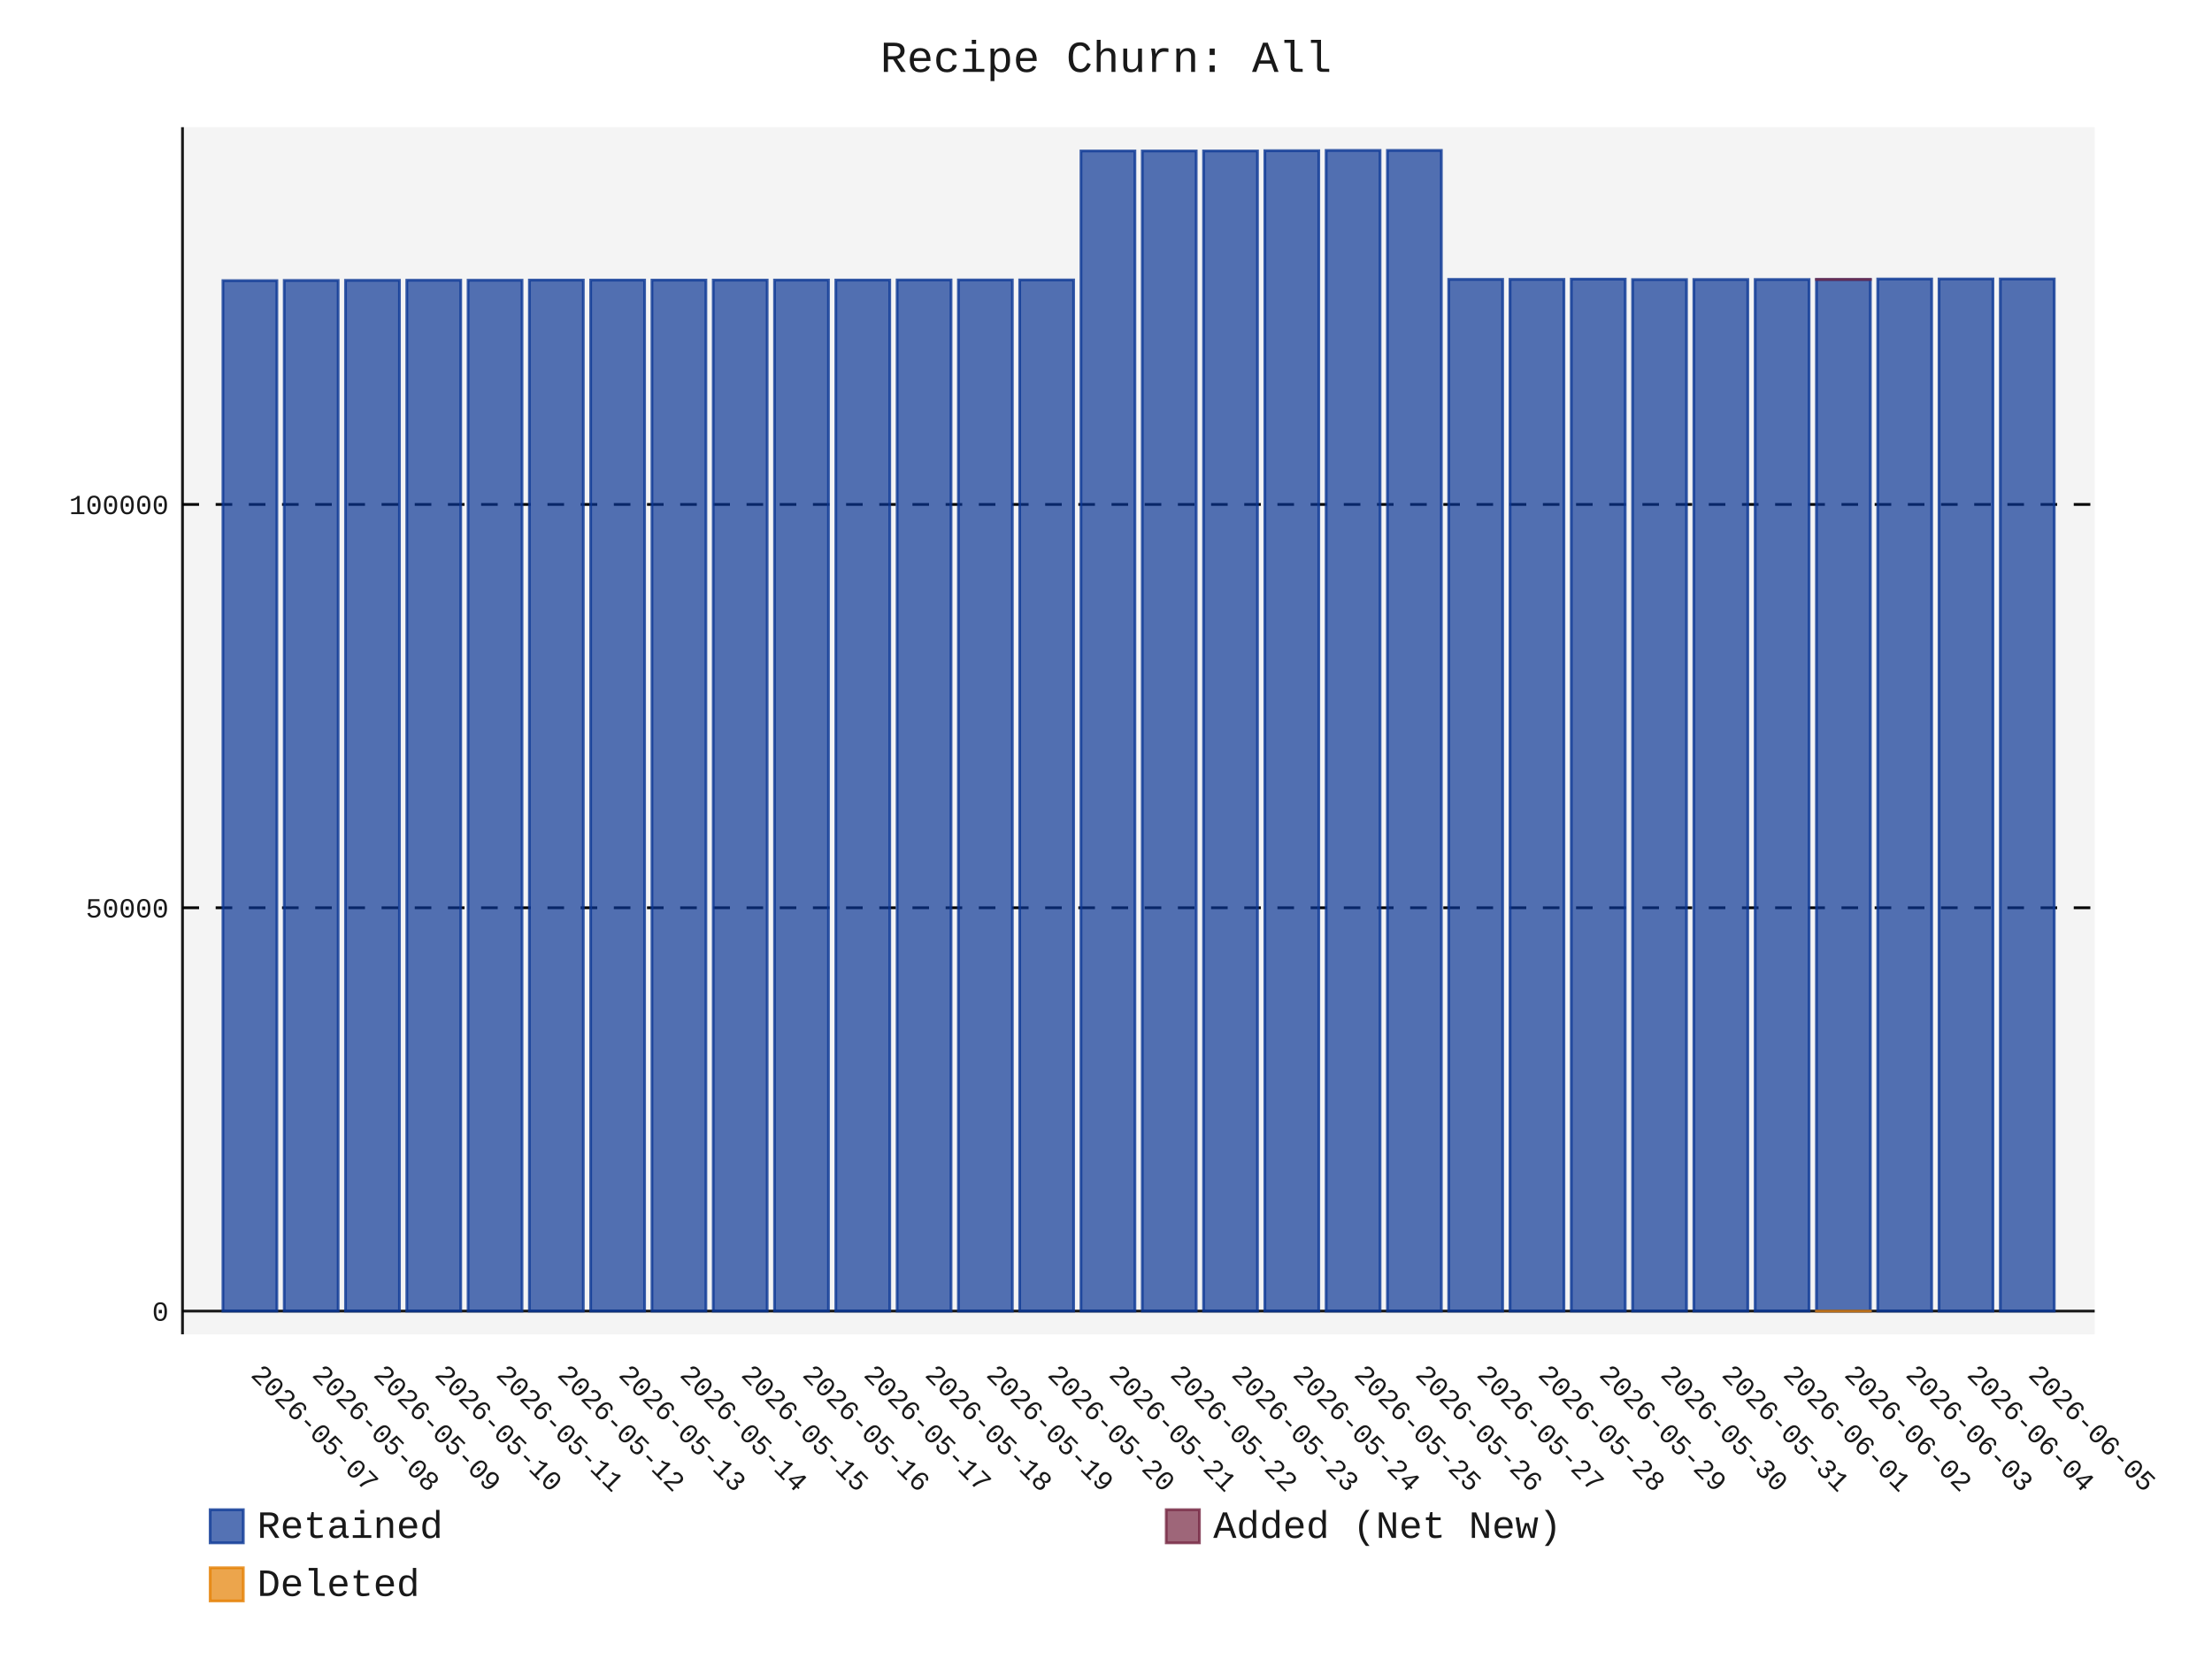
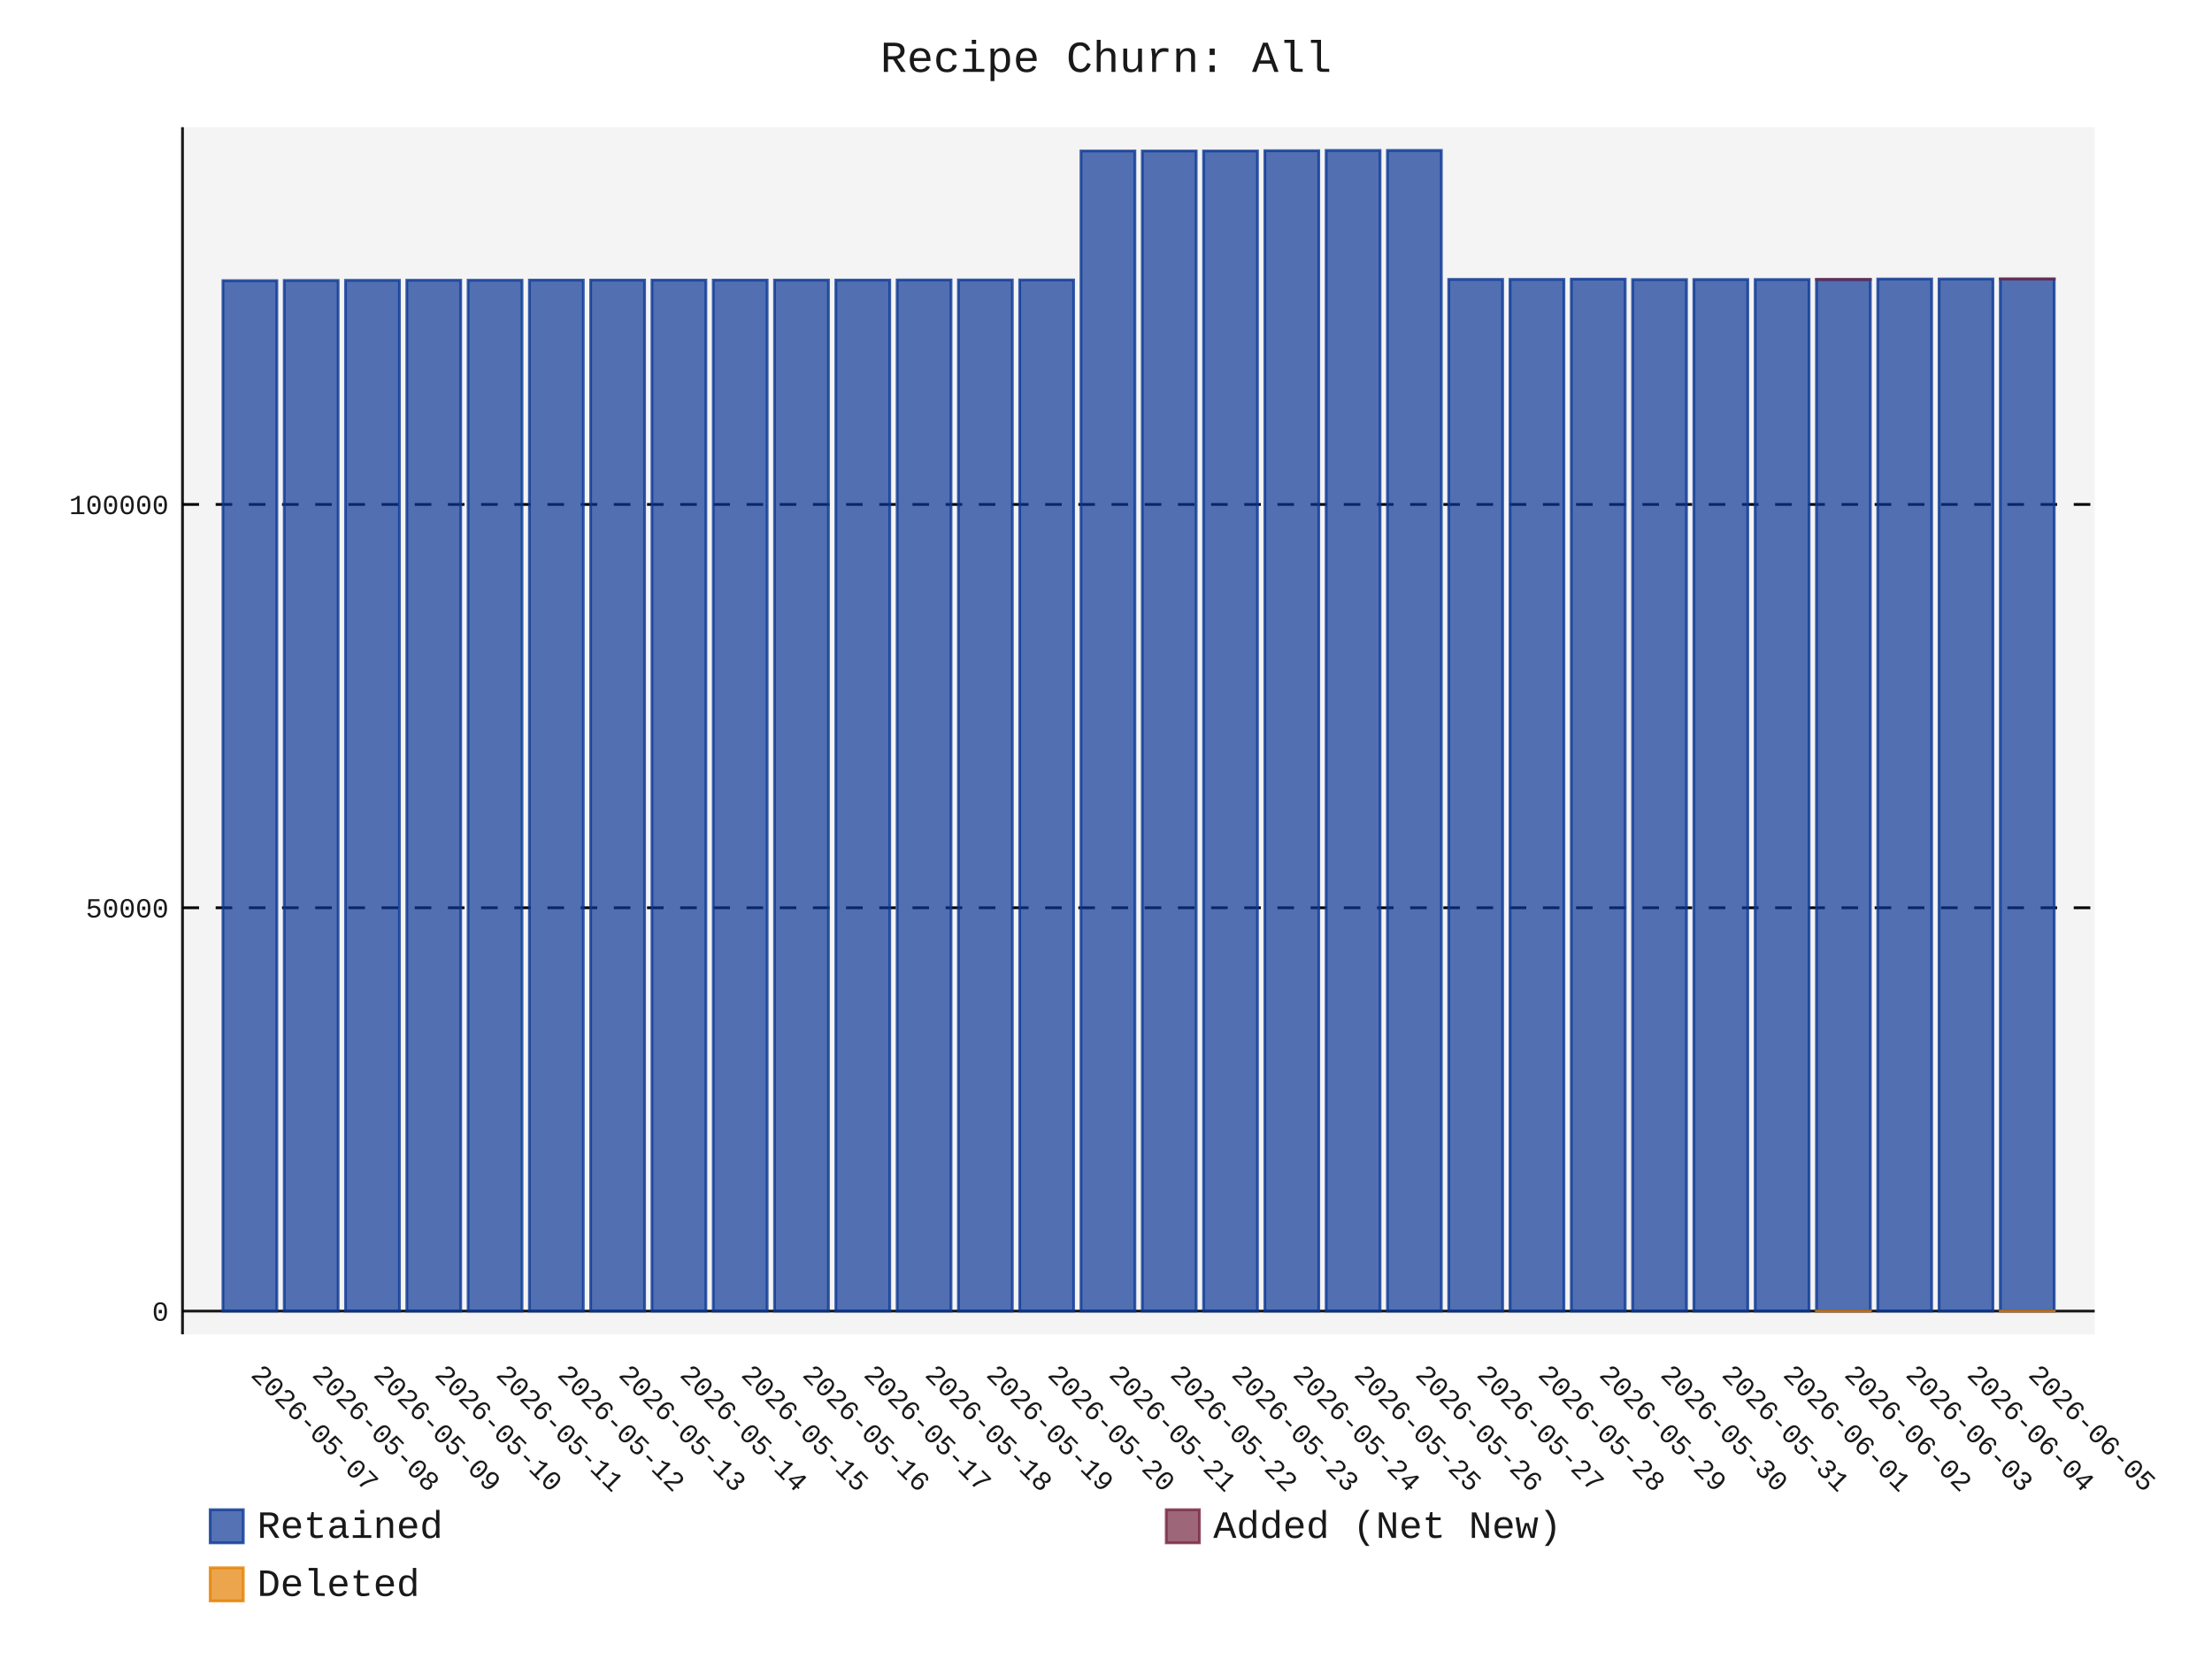
- <svg xmlns="http://www.w3.org/2000/svg" id="chart-4abd920b-8ea7-4dca-82d4-f4003e00f0bb" class="pygal-chart" viewBox="0 0 800 600">
+ <svg xmlns="http://www.w3.org/2000/svg" id="chart-e680f39e-a83c-4007-80bb-76a18e1006bb" class="pygal-chart" viewBox="0 0 800 600">
  <defs>
-     <style type="text/css">#chart-4abd920b-8ea7-4dca-82d4-f4003e00f0bb{-webkit-user-select:none;-webkit-font-smoothing:antialiased;font-family:Consolas,"Liberation Mono",Menlo,Courier,monospace}#chart-4abd920b-8ea7-4dca-82d4-f4003e00f0bb .title{font-family:Consolas,"Liberation Mono",Menlo,Courier,monospace;font-size:16px}#chart-4abd920b-8ea7-4dca-82d4-f4003e00f0bb .legends .legend text{font-family:Consolas,"Liberation Mono",Menlo,Courier,monospace;font-size:14px}#chart-4abd920b-8ea7-4dca-82d4-f4003e00f0bb .axis text{font-family:Consolas,"Liberation Mono",Menlo,Courier,monospace;font-size:10px}#chart-4abd920b-8ea7-4dca-82d4-f4003e00f0bb .axis text.major{font-family:Consolas,"Liberation Mono",Menlo,Courier,monospace;font-size:10px}#chart-4abd920b-8ea7-4dca-82d4-f4003e00f0bb .text-overlay text.value{font-family:Consolas,"Liberation Mono",Menlo,Courier,monospace;font-size:16px}#chart-4abd920b-8ea7-4dca-82d4-f4003e00f0bb .text-overlay text.label{font-family:Consolas,"Liberation Mono",Menlo,Courier,monospace;font-size:10px}#chart-4abd920b-8ea7-4dca-82d4-f4003e00f0bb .tooltip{font-family:Consolas,"Liberation Mono",Menlo,Courier,monospace;font-size:14px}#chart-4abd920b-8ea7-4dca-82d4-f4003e00f0bb text.no_data{font-family:Consolas,"Liberation Mono",Menlo,Courier,monospace;font-size:64px}
- #chart-4abd920b-8ea7-4dca-82d4-f4003e00f0bb{background-color:transparent}#chart-4abd920b-8ea7-4dca-82d4-f4003e00f0bb path,#chart-4abd920b-8ea7-4dca-82d4-f4003e00f0bb line,#chart-4abd920b-8ea7-4dca-82d4-f4003e00f0bb rect,#chart-4abd920b-8ea7-4dca-82d4-f4003e00f0bb circle{-webkit-transition:150ms;-moz-transition:150ms;transition:150ms}#chart-4abd920b-8ea7-4dca-82d4-f4003e00f0bb .graph &gt; .background{fill:transparent}#chart-4abd920b-8ea7-4dca-82d4-f4003e00f0bb .plot &gt; .background{fill:rgba(240,240,240,0.7)}#chart-4abd920b-8ea7-4dca-82d4-f4003e00f0bb .graph{fill:rgba(0,0,0,0.9)}#chart-4abd920b-8ea7-4dca-82d4-f4003e00f0bb text.no_data{fill:rgba(0,0,0,0.9)}#chart-4abd920b-8ea7-4dca-82d4-f4003e00f0bb .title{fill:rgba(0,0,0,0.9)}#chart-4abd920b-8ea7-4dca-82d4-f4003e00f0bb .legends .legend text{fill:rgba(0,0,0,0.9)}#chart-4abd920b-8ea7-4dca-82d4-f4003e00f0bb .legends .legend:hover text{fill:rgba(0,0,0,0.9)}#chart-4abd920b-8ea7-4dca-82d4-f4003e00f0bb .axis .line{stroke:rgba(0,0,0,0.9)}#chart-4abd920b-8ea7-4dca-82d4-f4003e00f0bb .axis .guide.line{stroke:rgba(0,0,0,0.5)}#chart-4abd920b-8ea7-4dca-82d4-f4003e00f0bb .axis .major.line{stroke:rgba(0,0,0,0.9)}#chart-4abd920b-8ea7-4dca-82d4-f4003e00f0bb .axis text.major{fill:rgba(0,0,0,0.9)}#chart-4abd920b-8ea7-4dca-82d4-f4003e00f0bb .axis.y .guides:hover .guide.line,#chart-4abd920b-8ea7-4dca-82d4-f4003e00f0bb .line-graph .axis.x .guides:hover .guide.line,#chart-4abd920b-8ea7-4dca-82d4-f4003e00f0bb .stackedline-graph .axis.x .guides:hover .guide.line,#chart-4abd920b-8ea7-4dca-82d4-f4003e00f0bb .xy-graph .axis.x .guides:hover .guide.line{stroke:rgba(0,0,0,0.9)}#chart-4abd920b-8ea7-4dca-82d4-f4003e00f0bb .axis .guides:hover text{fill:rgba(0,0,0,0.9)}#chart-4abd920b-8ea7-4dca-82d4-f4003e00f0bb .reactive{fill-opacity:.7;stroke-opacity:.8;stroke-width:1}#chart-4abd920b-8ea7-4dca-82d4-f4003e00f0bb .ci{stroke:rgba(0,0,0,0.9)}#chart-4abd920b-8ea7-4dca-82d4-f4003e00f0bb .reactive.active,#chart-4abd920b-8ea7-4dca-82d4-f4003e00f0bb .active .reactive{fill-opacity:.8;stroke-opacity:.9;stroke-width:4}#chart-4abd920b-8ea7-4dca-82d4-f4003e00f0bb .ci .reactive.active{stroke-width:1.5}#chart-4abd920b-8ea7-4dca-82d4-f4003e00f0bb .series text{fill:rgba(0,0,0,0.9)}#chart-4abd920b-8ea7-4dca-82d4-f4003e00f0bb .tooltip rect{fill:rgba(240,240,240,0.7);stroke:rgba(0,0,0,0.9);-webkit-transition:opacity 150ms;-moz-transition:opacity 150ms;transition:opacity 150ms}#chart-4abd920b-8ea7-4dca-82d4-f4003e00f0bb .tooltip .label{fill:rgba(0,0,0,0.9)}#chart-4abd920b-8ea7-4dca-82d4-f4003e00f0bb .tooltip .label{fill:rgba(0,0,0,0.9)}#chart-4abd920b-8ea7-4dca-82d4-f4003e00f0bb .tooltip .legend{font-size:.8em;fill:rgba(0,0,0,0.5)}#chart-4abd920b-8ea7-4dca-82d4-f4003e00f0bb .tooltip .x_label{font-size:.6em;fill:rgba(0,0,0,0.9)}#chart-4abd920b-8ea7-4dca-82d4-f4003e00f0bb .tooltip .xlink{font-size:.5em;text-decoration:underline}#chart-4abd920b-8ea7-4dca-82d4-f4003e00f0bb .tooltip .value{font-size:1.5em}#chart-4abd920b-8ea7-4dca-82d4-f4003e00f0bb .bound{font-size:.5em}#chart-4abd920b-8ea7-4dca-82d4-f4003e00f0bb .max-value{font-size:.75em;fill:rgba(0,0,0,0.5)}#chart-4abd920b-8ea7-4dca-82d4-f4003e00f0bb .map-element{fill:rgba(240,240,240,0.7);stroke:rgba(0,0,0,0.5) !important}#chart-4abd920b-8ea7-4dca-82d4-f4003e00f0bb .map-element .reactive{fill-opacity:inherit;stroke-opacity:inherit}#chart-4abd920b-8ea7-4dca-82d4-f4003e00f0bb .color-0,#chart-4abd920b-8ea7-4dca-82d4-f4003e00f0bb .color-0 a:visited{stroke:rgb(12,55,149);fill:rgb(12,55,149)}#chart-4abd920b-8ea7-4dca-82d4-f4003e00f0bb .color-1,#chart-4abd920b-8ea7-4dca-82d4-f4003e00f0bb .color-1 a:visited{stroke:rgb(117,38,65);fill:rgb(117,38,65)}#chart-4abd920b-8ea7-4dca-82d4-f4003e00f0bb .color-2,#chart-4abd920b-8ea7-4dca-82d4-f4003e00f0bb .color-2 a:visited{stroke:rgb(228,127,0);fill:rgb(228,127,0)}#chart-4abd920b-8ea7-4dca-82d4-f4003e00f0bb .text-overlay .color-0 text{fill:black}#chart-4abd920b-8ea7-4dca-82d4-f4003e00f0bb .text-overlay .color-1 text{fill:black}#chart-4abd920b-8ea7-4dca-82d4-f4003e00f0bb .text-overlay .color-2 text{fill:black}
- #chart-4abd920b-8ea7-4dca-82d4-f4003e00f0bb text.no_data{text-anchor:middle}#chart-4abd920b-8ea7-4dca-82d4-f4003e00f0bb .guide.line{fill:none}#chart-4abd920b-8ea7-4dca-82d4-f4003e00f0bb .centered{text-anchor:middle}#chart-4abd920b-8ea7-4dca-82d4-f4003e00f0bb .title{text-anchor:middle}#chart-4abd920b-8ea7-4dca-82d4-f4003e00f0bb .legends .legend text{fill-opacity:1}#chart-4abd920b-8ea7-4dca-82d4-f4003e00f0bb .axis.x text{text-anchor:middle}#chart-4abd920b-8ea7-4dca-82d4-f4003e00f0bb .axis.x:not(.web) text[transform]{text-anchor:start}#chart-4abd920b-8ea7-4dca-82d4-f4003e00f0bb .axis.x:not(.web) text[transform].backwards{text-anchor:end}#chart-4abd920b-8ea7-4dca-82d4-f4003e00f0bb .axis.y text{text-anchor:end}#chart-4abd920b-8ea7-4dca-82d4-f4003e00f0bb .axis.y text[transform].backwards{text-anchor:start}#chart-4abd920b-8ea7-4dca-82d4-f4003e00f0bb .axis.y2 text{text-anchor:start}#chart-4abd920b-8ea7-4dca-82d4-f4003e00f0bb .axis.y2 text[transform].backwards{text-anchor:end}#chart-4abd920b-8ea7-4dca-82d4-f4003e00f0bb .axis .guide.line{stroke-dasharray:4,4;stroke:black}#chart-4abd920b-8ea7-4dca-82d4-f4003e00f0bb .axis .major.guide.line{stroke-dasharray:6,6;stroke:black}#chart-4abd920b-8ea7-4dca-82d4-f4003e00f0bb .horizontal .axis.y .guide.line,#chart-4abd920b-8ea7-4dca-82d4-f4003e00f0bb .horizontal .axis.y2 .guide.line,#chart-4abd920b-8ea7-4dca-82d4-f4003e00f0bb .vertical .axis.x .guide.line{opacity:0}#chart-4abd920b-8ea7-4dca-82d4-f4003e00f0bb .horizontal .axis.always_show .guide.line,#chart-4abd920b-8ea7-4dca-82d4-f4003e00f0bb .vertical .axis.always_show .guide.line{opacity:1 !important}#chart-4abd920b-8ea7-4dca-82d4-f4003e00f0bb .axis.y .guides:hover .guide.line,#chart-4abd920b-8ea7-4dca-82d4-f4003e00f0bb .axis.y2 .guides:hover .guide.line,#chart-4abd920b-8ea7-4dca-82d4-f4003e00f0bb .axis.x .guides:hover .guide.line{opacity:1}#chart-4abd920b-8ea7-4dca-82d4-f4003e00f0bb .axis .guides:hover text{opacity:1}#chart-4abd920b-8ea7-4dca-82d4-f4003e00f0bb .nofill{fill:none}#chart-4abd920b-8ea7-4dca-82d4-f4003e00f0bb .subtle-fill{fill-opacity:.2}#chart-4abd920b-8ea7-4dca-82d4-f4003e00f0bb .dot{stroke-width:1px;fill-opacity:1;stroke-opacity:1}#chart-4abd920b-8ea7-4dca-82d4-f4003e00f0bb .dot.active{stroke-width:5px}#chart-4abd920b-8ea7-4dca-82d4-f4003e00f0bb .dot.negative{fill:transparent}#chart-4abd920b-8ea7-4dca-82d4-f4003e00f0bb text,#chart-4abd920b-8ea7-4dca-82d4-f4003e00f0bb tspan{stroke:none !important}#chart-4abd920b-8ea7-4dca-82d4-f4003e00f0bb .series text.active{opacity:1}#chart-4abd920b-8ea7-4dca-82d4-f4003e00f0bb .tooltip rect{fill-opacity:.95;stroke-width:.5}#chart-4abd920b-8ea7-4dca-82d4-f4003e00f0bb .tooltip text{fill-opacity:1}#chart-4abd920b-8ea7-4dca-82d4-f4003e00f0bb .showable{visibility:hidden}#chart-4abd920b-8ea7-4dca-82d4-f4003e00f0bb .showable.shown{visibility:visible}#chart-4abd920b-8ea7-4dca-82d4-f4003e00f0bb .gauge-background{fill:rgba(229,229,229,1);stroke:none}#chart-4abd920b-8ea7-4dca-82d4-f4003e00f0bb .bg-lines{stroke:transparent;stroke-width:2px}</style>
+     <style type="text/css">#chart-e680f39e-a83c-4007-80bb-76a18e1006bb{-webkit-user-select:none;-webkit-font-smoothing:antialiased;font-family:Consolas,"Liberation Mono",Menlo,Courier,monospace}#chart-e680f39e-a83c-4007-80bb-76a18e1006bb .title{font-family:Consolas,"Liberation Mono",Menlo,Courier,monospace;font-size:16px}#chart-e680f39e-a83c-4007-80bb-76a18e1006bb .legends .legend text{font-family:Consolas,"Liberation Mono",Menlo,Courier,monospace;font-size:14px}#chart-e680f39e-a83c-4007-80bb-76a18e1006bb .axis text{font-family:Consolas,"Liberation Mono",Menlo,Courier,monospace;font-size:10px}#chart-e680f39e-a83c-4007-80bb-76a18e1006bb .axis text.major{font-family:Consolas,"Liberation Mono",Menlo,Courier,monospace;font-size:10px}#chart-e680f39e-a83c-4007-80bb-76a18e1006bb .text-overlay text.value{font-family:Consolas,"Liberation Mono",Menlo,Courier,monospace;font-size:16px}#chart-e680f39e-a83c-4007-80bb-76a18e1006bb .text-overlay text.label{font-family:Consolas,"Liberation Mono",Menlo,Courier,monospace;font-size:10px}#chart-e680f39e-a83c-4007-80bb-76a18e1006bb .tooltip{font-family:Consolas,"Liberation Mono",Menlo,Courier,monospace;font-size:14px}#chart-e680f39e-a83c-4007-80bb-76a18e1006bb text.no_data{font-family:Consolas,"Liberation Mono",Menlo,Courier,monospace;font-size:64px}
+ #chart-e680f39e-a83c-4007-80bb-76a18e1006bb{background-color:transparent}#chart-e680f39e-a83c-4007-80bb-76a18e1006bb path,#chart-e680f39e-a83c-4007-80bb-76a18e1006bb line,#chart-e680f39e-a83c-4007-80bb-76a18e1006bb rect,#chart-e680f39e-a83c-4007-80bb-76a18e1006bb circle{-webkit-transition:150ms;-moz-transition:150ms;transition:150ms}#chart-e680f39e-a83c-4007-80bb-76a18e1006bb .graph &gt; .background{fill:transparent}#chart-e680f39e-a83c-4007-80bb-76a18e1006bb .plot &gt; .background{fill:rgba(240,240,240,0.7)}#chart-e680f39e-a83c-4007-80bb-76a18e1006bb .graph{fill:rgba(0,0,0,0.9)}#chart-e680f39e-a83c-4007-80bb-76a18e1006bb text.no_data{fill:rgba(0,0,0,0.9)}#chart-e680f39e-a83c-4007-80bb-76a18e1006bb .title{fill:rgba(0,0,0,0.9)}#chart-e680f39e-a83c-4007-80bb-76a18e1006bb .legends .legend text{fill:rgba(0,0,0,0.9)}#chart-e680f39e-a83c-4007-80bb-76a18e1006bb .legends .legend:hover text{fill:rgba(0,0,0,0.9)}#chart-e680f39e-a83c-4007-80bb-76a18e1006bb .axis .line{stroke:rgba(0,0,0,0.9)}#chart-e680f39e-a83c-4007-80bb-76a18e1006bb .axis .guide.line{stroke:rgba(0,0,0,0.5)}#chart-e680f39e-a83c-4007-80bb-76a18e1006bb .axis .major.line{stroke:rgba(0,0,0,0.9)}#chart-e680f39e-a83c-4007-80bb-76a18e1006bb .axis text.major{fill:rgba(0,0,0,0.9)}#chart-e680f39e-a83c-4007-80bb-76a18e1006bb .axis.y .guides:hover .guide.line,#chart-e680f39e-a83c-4007-80bb-76a18e1006bb .line-graph .axis.x .guides:hover .guide.line,#chart-e680f39e-a83c-4007-80bb-76a18e1006bb .stackedline-graph .axis.x .guides:hover .guide.line,#chart-e680f39e-a83c-4007-80bb-76a18e1006bb .xy-graph .axis.x .guides:hover .guide.line{stroke:rgba(0,0,0,0.9)}#chart-e680f39e-a83c-4007-80bb-76a18e1006bb .axis .guides:hover text{fill:rgba(0,0,0,0.9)}#chart-e680f39e-a83c-4007-80bb-76a18e1006bb .reactive{fill-opacity:.7;stroke-opacity:.8;stroke-width:1}#chart-e680f39e-a83c-4007-80bb-76a18e1006bb .ci{stroke:rgba(0,0,0,0.9)}#chart-e680f39e-a83c-4007-80bb-76a18e1006bb .reactive.active,#chart-e680f39e-a83c-4007-80bb-76a18e1006bb .active .reactive{fill-opacity:.8;stroke-opacity:.9;stroke-width:4}#chart-e680f39e-a83c-4007-80bb-76a18e1006bb .ci .reactive.active{stroke-width:1.5}#chart-e680f39e-a83c-4007-80bb-76a18e1006bb .series text{fill:rgba(0,0,0,0.9)}#chart-e680f39e-a83c-4007-80bb-76a18e1006bb .tooltip rect{fill:rgba(240,240,240,0.7);stroke:rgba(0,0,0,0.9);-webkit-transition:opacity 150ms;-moz-transition:opacity 150ms;transition:opacity 150ms}#chart-e680f39e-a83c-4007-80bb-76a18e1006bb .tooltip .label{fill:rgba(0,0,0,0.9)}#chart-e680f39e-a83c-4007-80bb-76a18e1006bb .tooltip .label{fill:rgba(0,0,0,0.9)}#chart-e680f39e-a83c-4007-80bb-76a18e1006bb .tooltip .legend{font-size:.8em;fill:rgba(0,0,0,0.5)}#chart-e680f39e-a83c-4007-80bb-76a18e1006bb .tooltip .x_label{font-size:.6em;fill:rgba(0,0,0,0.9)}#chart-e680f39e-a83c-4007-80bb-76a18e1006bb .tooltip .xlink{font-size:.5em;text-decoration:underline}#chart-e680f39e-a83c-4007-80bb-76a18e1006bb .tooltip .value{font-size:1.5em}#chart-e680f39e-a83c-4007-80bb-76a18e1006bb .bound{font-size:.5em}#chart-e680f39e-a83c-4007-80bb-76a18e1006bb .max-value{font-size:.75em;fill:rgba(0,0,0,0.5)}#chart-e680f39e-a83c-4007-80bb-76a18e1006bb .map-element{fill:rgba(240,240,240,0.7);stroke:rgba(0,0,0,0.5) !important}#chart-e680f39e-a83c-4007-80bb-76a18e1006bb .map-element .reactive{fill-opacity:inherit;stroke-opacity:inherit}#chart-e680f39e-a83c-4007-80bb-76a18e1006bb .color-0,#chart-e680f39e-a83c-4007-80bb-76a18e1006bb .color-0 a:visited{stroke:rgb(12,55,149);fill:rgb(12,55,149)}#chart-e680f39e-a83c-4007-80bb-76a18e1006bb .color-1,#chart-e680f39e-a83c-4007-80bb-76a18e1006bb .color-1 a:visited{stroke:rgb(117,38,65);fill:rgb(117,38,65)}#chart-e680f39e-a83c-4007-80bb-76a18e1006bb .color-2,#chart-e680f39e-a83c-4007-80bb-76a18e1006bb .color-2 a:visited{stroke:rgb(228,127,0);fill:rgb(228,127,0)}#chart-e680f39e-a83c-4007-80bb-76a18e1006bb .text-overlay .color-0 text{fill:black}#chart-e680f39e-a83c-4007-80bb-76a18e1006bb .text-overlay .color-1 text{fill:black}#chart-e680f39e-a83c-4007-80bb-76a18e1006bb .text-overlay .color-2 text{fill:black}
+ #chart-e680f39e-a83c-4007-80bb-76a18e1006bb text.no_data{text-anchor:middle}#chart-e680f39e-a83c-4007-80bb-76a18e1006bb .guide.line{fill:none}#chart-e680f39e-a83c-4007-80bb-76a18e1006bb .centered{text-anchor:middle}#chart-e680f39e-a83c-4007-80bb-76a18e1006bb .title{text-anchor:middle}#chart-e680f39e-a83c-4007-80bb-76a18e1006bb .legends .legend text{fill-opacity:1}#chart-e680f39e-a83c-4007-80bb-76a18e1006bb .axis.x text{text-anchor:middle}#chart-e680f39e-a83c-4007-80bb-76a18e1006bb .axis.x:not(.web) text[transform]{text-anchor:start}#chart-e680f39e-a83c-4007-80bb-76a18e1006bb .axis.x:not(.web) text[transform].backwards{text-anchor:end}#chart-e680f39e-a83c-4007-80bb-76a18e1006bb .axis.y text{text-anchor:end}#chart-e680f39e-a83c-4007-80bb-76a18e1006bb .axis.y text[transform].backwards{text-anchor:start}#chart-e680f39e-a83c-4007-80bb-76a18e1006bb .axis.y2 text{text-anchor:start}#chart-e680f39e-a83c-4007-80bb-76a18e1006bb .axis.y2 text[transform].backwards{text-anchor:end}#chart-e680f39e-a83c-4007-80bb-76a18e1006bb .axis .guide.line{stroke-dasharray:4,4;stroke:black}#chart-e680f39e-a83c-4007-80bb-76a18e1006bb .axis .major.guide.line{stroke-dasharray:6,6;stroke:black}#chart-e680f39e-a83c-4007-80bb-76a18e1006bb .horizontal .axis.y .guide.line,#chart-e680f39e-a83c-4007-80bb-76a18e1006bb .horizontal .axis.y2 .guide.line,#chart-e680f39e-a83c-4007-80bb-76a18e1006bb .vertical .axis.x .guide.line{opacity:0}#chart-e680f39e-a83c-4007-80bb-76a18e1006bb .horizontal .axis.always_show .guide.line,#chart-e680f39e-a83c-4007-80bb-76a18e1006bb .vertical .axis.always_show .guide.line{opacity:1 !important}#chart-e680f39e-a83c-4007-80bb-76a18e1006bb .axis.y .guides:hover .guide.line,#chart-e680f39e-a83c-4007-80bb-76a18e1006bb .axis.y2 .guides:hover .guide.line,#chart-e680f39e-a83c-4007-80bb-76a18e1006bb .axis.x .guides:hover .guide.line{opacity:1}#chart-e680f39e-a83c-4007-80bb-76a18e1006bb .axis .guides:hover text{opacity:1}#chart-e680f39e-a83c-4007-80bb-76a18e1006bb .nofill{fill:none}#chart-e680f39e-a83c-4007-80bb-76a18e1006bb .subtle-fill{fill-opacity:.2}#chart-e680f39e-a83c-4007-80bb-76a18e1006bb .dot{stroke-width:1px;fill-opacity:1;stroke-opacity:1}#chart-e680f39e-a83c-4007-80bb-76a18e1006bb .dot.active{stroke-width:5px}#chart-e680f39e-a83c-4007-80bb-76a18e1006bb .dot.negative{fill:transparent}#chart-e680f39e-a83c-4007-80bb-76a18e1006bb text,#chart-e680f39e-a83c-4007-80bb-76a18e1006bb tspan{stroke:none !important}#chart-e680f39e-a83c-4007-80bb-76a18e1006bb .series text.active{opacity:1}#chart-e680f39e-a83c-4007-80bb-76a18e1006bb .tooltip rect{fill-opacity:.95;stroke-width:.5}#chart-e680f39e-a83c-4007-80bb-76a18e1006bb .tooltip text{fill-opacity:1}#chart-e680f39e-a83c-4007-80bb-76a18e1006bb .showable{visibility:hidden}#chart-e680f39e-a83c-4007-80bb-76a18e1006bb .showable.shown{visibility:visible}#chart-e680f39e-a83c-4007-80bb-76a18e1006bb .gauge-background{fill:rgba(229,229,229,1);stroke:none}#chart-e680f39e-a83c-4007-80bb-76a18e1006bb .bg-lines{stroke:transparent;stroke-width:2px}</style>
  </defs>
  <g class="graph stackedbar-graph vertical">
    <rect x="0" y="0" width="800" height="600" class="background" />
    <g transform="translate(66, 46)" class="plot">
      <rect x="0" y="0" width="691.574" height="436.574" class="background" />
      <g class="axis y always_show">
        <g class="guides">
          <path d="M0 428.172 h691.574" class="axis major line" />
          <text x="-5" y="431.672" class="major">0</text>
        </g>
        <g class="guides">
          <path d="M0 282.304 h691.574" class="major guide line" />
          <text x="-5" y="285.804" class="major">50000</text>
        </g>
        <g class="guides">
          <path d="M0 136.436 h691.574" class="major guide line" />
          <text x="-5" y="139.936" class="major">100000</text>
        </g>
      </g>
      <g class="axis x">
        <path d="M0 0 v436.574" class="line" />
        <g class="guides">
          <path d="M24.382 0 v436.574" class="guide line" />
          <text x="24.382" y="451.574" class="" transform="rotate(45 24.3824 451.5736)">2026-05-07</text>
        </g>
        <g class="guides">
          <path d="M46.548 0 v436.574" class="guide line" />
          <text x="46.548" y="451.574" class="" transform="rotate(45 46.54822 451.5736)">2026-05-08</text>
        </g>
        <g class="guides">
          <path d="M68.714 0 v436.574" class="guide line" />
          <text x="68.714" y="451.574" class="" transform="rotate(45 68.71404 451.5736)">2026-05-09</text>
        </g>
        <g class="guides">
          <path d="M90.88 0 v436.574" class="guide line" />
          <text x="90.88" y="451.574" class="" transform="rotate(45 90.87986 451.5736)">2026-05-10</text>
        </g>
        <g class="guides">
          <path d="M113.046 0 v436.574" class="guide line" />
          <text x="113.046" y="451.574" class="" transform="rotate(45 113.0457 451.5736)">2026-05-11</text>
        </g>
        <g class="guides">
          <path d="M135.212 0 v436.574" class="guide line" />
          <text x="135.212" y="451.574" class="" transform="rotate(45 135.2115 451.5736)">2026-05-12</text>
        </g>
        <g class="guides">
          <path d="M157.377 0 v436.574" class="guide line" />
          <text x="157.377" y="451.574" class="" transform="rotate(45 157.3773 451.5736)">2026-05-13</text>
        </g>
        <g class="guides">
          <path d="M179.543 0 v436.574" class="guide line" />
          <text x="179.543" y="451.574" class="" transform="rotate(45 179.5431 451.5736)">2026-05-14</text>
        </g>
        <g class="guides">
          <path d="M201.709 0 v436.574" class="guide line" />
          <text x="201.709" y="451.574" class="" transform="rotate(45 201.709 451.5736)">2026-05-15</text>
        </g>
        <g class="guides">
          <path d="M223.875 0 v436.574" class="guide line" />
          <text x="223.875" y="451.574" class="" transform="rotate(45 223.8748 451.5736)">2026-05-16</text>
        </g>
        <g class="guides">
          <path d="M246.041 0 v436.574" class="guide line" />
          <text x="246.041" y="451.574" class="" transform="rotate(45 246.0406 451.5736)">2026-05-17</text>
        </g>
        <g class="guides">
          <path d="M268.206 0 v436.574" class="guide line" />
          <text x="268.206" y="451.574" class="" transform="rotate(45 268.2064 451.5736)">2026-05-18</text>
        </g>
        <g class="guides">
          <path d="M290.372 0 v436.574" class="guide line" />
          <text x="290.372" y="451.574" class="" transform="rotate(45 290.3722 451.5736)">2026-05-19</text>
        </g>
        <g class="guides">
          <path d="M312.538 0 v436.574" class="guide line" />
          <text x="312.538" y="451.574" class="" transform="rotate(45 312.5381 451.5736)">2026-05-20</text>
        </g>
        <g class="guides">
          <path d="M334.704 0 v436.574" class="guide line" />
          <text x="334.704" y="451.574" class="" transform="rotate(45 334.7039 451.5736)">2026-05-21</text>
        </g>
        <g class="guides">
          <path d="M356.87 0 v436.574" class="guide line" />
          <text x="356.87" y="451.574" class="" transform="rotate(45 356.8697 451.5736)">2026-05-22</text>
        </g>
        <g class="guides">
          <path d="M379.036 0 v436.574" class="guide line" />
          <text x="379.036" y="451.574" class="" transform="rotate(45 379.0355 451.5736)">2026-05-23</text>
        </g>
        <g class="guides">
          <path d="M401.201 0 v436.574" class="guide line" />
          <text x="401.201" y="451.574" class="" transform="rotate(45 401.2013 451.5736)">2026-05-24</text>
        </g>
        <g class="guides">
          <path d="M423.367 0 v436.574" class="guide line" />
          <text x="423.367" y="451.574" class="" transform="rotate(45 423.3672 451.5736)">2026-05-25</text>
        </g>
        <g class="guides">
          <path d="M445.533 0 v436.574" class="guide line" />
          <text x="445.533" y="451.574" class="" transform="rotate(45 445.533 451.5736)">2026-05-26</text>
        </g>
        <g class="guides">
          <path d="M467.699 0 v436.574" class="guide line" />
          <text x="467.699" y="451.574" class="" transform="rotate(45 467.6988 451.5736)">2026-05-27</text>
        </g>
        <g class="guides">
          <path d="M489.865 0 v436.574" class="guide line" />
          <text x="489.865" y="451.574" class="" transform="rotate(45 489.8646 451.5736)">2026-05-28</text>
        </g>
        <g class="guides">
          <path d="M512.03 0 v436.574" class="guide line" />
          <text x="512.03" y="451.574" class="" transform="rotate(45 512.0304 451.5736)">2026-05-29</text>
        </g>
        <g class="guides">
          <path d="M534.196 0 v436.574" class="guide line" />
          <text x="534.196" y="451.574" class="" transform="rotate(45 534.1963 451.5736)">2026-05-30</text>
        </g>
        <g class="guides">
          <path d="M556.362 0 v436.574" class="guide line" />
          <text x="556.362" y="451.574" class="" transform="rotate(45 556.3621 451.5736)">2026-05-31</text>
        </g>
        <g class="guides">
          <path d="M578.528 0 v436.574" class="guide line" />
          <text x="578.528" y="451.574" class="" transform="rotate(45 578.5279 451.5736)">2026-06-01</text>
        </g>
        <g class="guides">
          <path d="M600.694 0 v436.574" class="guide line" />
          <text x="600.694" y="451.574" class="" transform="rotate(45 600.6937 451.5736)">2026-06-02</text>
        </g>
        <g class="guides">
          <path d="M622.86 0 v436.574" class="guide line" />
          <text x="622.86" y="451.574" class="" transform="rotate(45 622.8596 451.5736)">2026-06-03</text>
        </g>
        <g class="guides">
          <path d="M645.025 0 v436.574" class="guide line" />
          <text x="645.025" y="451.574" class="" transform="rotate(45 645.0254 451.5736)">2026-06-04</text>
        </g>
        <g class="guides">
          <path d="M667.191 0 v436.574" class="guide line" />
          <text x="667.191" y="451.574" class="" transform="rotate(45 667.1912 451.5736)">2026-06-05</text>
        </g>
      </g>
      <g class="series serie-0 color-0">
        <g class="bars">
          <g class="bar">
            <rect x="14.629" y="55.494" rx="0" ry="0" width="19.506" height="372.679" class="rect reactive tooltip-trigger" />
          </g>
          <g class="bar">
            <rect x="36.795" y="55.421" rx="0" ry="0" width="19.506" height="372.751" class="rect reactive tooltip-trigger" />
          </g>
          <g class="bar">
            <rect x="58.961" y="55.374" rx="0" ry="0" width="19.506" height="372.798" class="rect reactive tooltip-trigger" />
          </g>
          <g class="bar">
            <rect x="81.127" y="55.345" rx="0" ry="0" width="19.506" height="372.827" class="rect reactive tooltip-trigger" />
          </g>
          <g class="bar">
            <rect x="103.293" y="55.342" rx="0" ry="0" width="19.506" height="372.83" class="rect reactive tooltip-trigger" />
          </g>
          <g class="bar">
            <rect x="125.459" y="55.298" rx="0" ry="0" width="19.506" height="372.874" class="rect reactive tooltip-trigger" />
          </g>
          <g class="bar">
            <rect x="147.624" y="55.295" rx="0" ry="0" width="19.506" height="372.877" class="rect reactive tooltip-trigger" />
          </g>
          <g class="bar">
            <rect x="169.79" y="55.301" rx="0" ry="0" width="19.506" height="372.871" class="rect reactive tooltip-trigger" />
          </g>
          <g class="bar">
            <rect x="191.956" y="55.298" rx="0" ry="0" width="19.506" height="372.874" class="rect reactive tooltip-trigger" />
          </g>
          <g class="bar">
            <rect x="214.122" y="55.289" rx="0" ry="0" width="19.506" height="372.883" class="rect reactive tooltip-trigger" />
          </g>
          <g class="bar">
            <rect x="236.288" y="55.286" rx="0" ry="0" width="19.506" height="372.886" class="rect reactive tooltip-trigger" />
          </g>
          <g class="bar">
            <rect x="258.453" y="55.248" rx="0" ry="0" width="19.506" height="372.924" class="rect reactive tooltip-trigger" />
          </g>
          <g class="bar">
            <rect x="280.619" y="55.246" rx="0" ry="0" width="19.506" height="372.927" class="rect reactive tooltip-trigger" />
          </g>
          <g class="bar">
            <rect x="302.785" y="55.243" rx="0" ry="0" width="19.506" height="372.929" class="rect reactive tooltip-trigger" />
          </g>
          <g class="bar">
            <rect x="324.951" y="8.6" rx="0" ry="0" width="19.506" height="419.572" class="rect reactive tooltip-trigger" />
          </g>
          <g class="bar">
            <rect x="347.117" y="8.597" rx="0" ry="0" width="19.506" height="419.575" class="rect reactive tooltip-trigger" />
          </g>
          <g class="bar">
            <rect x="369.283" y="8.597" rx="0" ry="0" width="19.506" height="419.575" class="rect reactive tooltip-trigger" />
          </g>
          <g class="bar">
            <rect x="391.448" y="8.504" rx="0" ry="0" width="19.506" height="419.669" class="rect reactive tooltip-trigger" />
          </g>
          <g class="bar">
            <rect x="413.614" y="8.399" rx="0" ry="0" width="19.506" height="419.774" class="rect reactive tooltip-trigger" />
          </g>
          <g class="bar">
            <rect x="435.78" y="8.396" rx="0" ry="0" width="19.506" height="419.776" class="rect reactive tooltip-trigger" />
          </g>
          <g class="bar">
            <rect x="457.946" y="55.038" rx="0" ry="0" width="19.506" height="373.134" class="rect reactive tooltip-trigger" />
          </g>
          <g class="bar">
            <rect x="480.112" y="55.036" rx="0" ry="0" width="19.506" height="373.137" class="rect reactive tooltip-trigger" />
          </g>
          <g class="bar">
            <rect x="502.277" y="54.948" rx="0" ry="0" width="19.506" height="373.224" class="rect reactive tooltip-trigger" />
          </g>
          <g class="bar">
            <rect x="524.443" y="55.108" rx="0" ry="0" width="19.506" height="373.064" class="rect reactive tooltip-trigger" />
          </g>
          <g class="bar">
            <rect x="546.609" y="55.082" rx="0" ry="0" width="19.506" height="373.09" class="rect reactive tooltip-trigger" />
          </g>
          <g class="bar">
            <rect x="568.775" y="55.082" rx="0" ry="0" width="19.506" height="373.09" class="rect reactive tooltip-trigger" />
          </g>
          <g class="bar">
            <rect x="590.941" y="55.079" rx="0" ry="0" width="19.506" height="373.093" class="rect reactive tooltip-trigger" />
          </g>
          <g class="bar">
            <rect x="613.107" y="54.904" rx="0" ry="0" width="19.506" height="373.268" class="rect reactive tooltip-trigger" />
          </g>
          <g class="bar">
            <rect x="635.272" y="54.89" rx="0" ry="0" width="19.506" height="373.282" class="rect reactive tooltip-trigger" />
          </g>
          <g class="bar">
            <rect x="657.438" y="54.89" rx="0" ry="0" width="19.506" height="373.282" class="rect reactive tooltip-trigger" />
          </g>
        </g>
      </g>
      <g class="series serie-1 color-1">
        <g class="bars">
          <g class="bar">
            <rect x="14.629" y="55.494" rx="0" ry="0" width="19.506" height="0.0" class="rect reactive tooltip-trigger" />
          </g>
          <g class="bar">
            <rect x="36.795" y="55.421" rx="0" ry="0" width="19.506" height="0.0" class="rect reactive tooltip-trigger" />
          </g>
          <g class="bar">
            <rect x="58.961" y="55.374" rx="0" ry="0" width="19.506" height="0.0" class="rect reactive tooltip-trigger" />
          </g>
          <g class="bar">
            <rect x="81.127" y="55.345" rx="0" ry="0" width="19.506" height="0.0" class="rect reactive tooltip-trigger" />
          </g>
          <g class="bar">
            <rect x="103.293" y="55.342" rx="0" ry="0" width="19.506" height="0.0" class="rect reactive tooltip-trigger" />
          </g>
          <g class="bar">
            <rect x="125.459" y="55.298" rx="0" ry="0" width="19.506" height="0.0" class="rect reactive tooltip-trigger" />
          </g>
          <g class="bar">
            <rect x="147.624" y="55.295" rx="0" ry="0" width="19.506" height="0.0" class="rect reactive tooltip-trigger" />
          </g>
          <g class="bar">
            <rect x="169.79" y="55.301" rx="0" ry="0" width="19.506" height="0.0" class="rect reactive tooltip-trigger" />
          </g>
          <g class="bar">
            <rect x="191.956" y="55.298" rx="0" ry="0" width="19.506" height="0.0" class="rect reactive tooltip-trigger" />
          </g>
          <g class="bar">
            <rect x="214.122" y="55.289" rx="0" ry="0" width="19.506" height="0.0" class="rect reactive tooltip-trigger" />
          </g>
          <g class="bar">
            <rect x="236.288" y="55.286" rx="0" ry="0" width="19.506" height="0.0" class="rect reactive tooltip-trigger" />
          </g>
          <g class="bar">
            <rect x="258.453" y="55.248" rx="0" ry="0" width="19.506" height="0.0" class="rect reactive tooltip-trigger" />
          </g>
          <g class="bar">
            <rect x="280.619" y="55.246" rx="0" ry="0" width="19.506" height="0.0" class="rect reactive tooltip-trigger" />
          </g>
          <g class="bar">
            <rect x="302.785" y="55.243" rx="0" ry="0" width="19.506" height="0.0" class="rect reactive tooltip-trigger" />
          </g>
          <g class="bar">
            <rect x="324.951" y="8.6" rx="0" ry="0" width="19.506" height="0.0" class="rect reactive tooltip-trigger" />
          </g>
          <g class="bar">
            <rect x="347.117" y="8.597" rx="0" ry="0" width="19.506" height="0.0" class="rect reactive tooltip-trigger" />
          </g>
          <g class="bar">
            <rect x="369.283" y="8.597" rx="0" ry="0" width="19.506" height="0.0" class="rect reactive tooltip-trigger" />
          </g>
          <g class="bar">
            <rect x="391.448" y="8.504" rx="0" ry="0" width="19.506" height="0.0" class="rect reactive tooltip-trigger" />
          </g>
          <g class="bar">
            <rect x="413.614" y="8.399" rx="0" ry="0" width="19.506" height="0.0" class="rect reactive tooltip-trigger" />
          </g>
          <g class="bar">
            <rect x="435.78" y="8.396" rx="0" ry="0" width="19.506" height="0.0" class="rect reactive tooltip-trigger" />
          </g>
          <g class="bar">
            <rect x="457.946" y="55.038" rx="0" ry="0" width="19.506" height="0.0" class="rect reactive tooltip-trigger" />
          </g>
          <g class="bar">
            <rect x="480.112" y="55.036" rx="0" ry="0" width="19.506" height="0.0" class="rect reactive tooltip-trigger" />
          </g>
          <g class="bar">
            <rect x="502.277" y="54.948" rx="0" ry="0" width="19.506" height="0.0" class="rect reactive tooltip-trigger" />
          </g>
          <g class="bar">
            <rect x="524.443" y="55.108" rx="0" ry="0" width="19.506" height="0.0" class="rect reactive tooltip-trigger" />
          </g>
          <g class="bar">
            <rect x="546.609" y="55.082" rx="0" ry="0" width="19.506" height="0.0" class="rect reactive tooltip-trigger" />
          </g>
          <g class="bar">
            <rect x="568.775" y="55.082" rx="0" ry="0" width="19.506" height="0.0" class="rect reactive tooltip-trigger" />
          </g>
          <g class="bar">
            <rect x="590.941" y="55.073" rx="0" ry="0" width="19.506" height="0.006" class="rect reactive tooltip-trigger" />
          </g>
          <g class="bar">
            <rect x="613.107" y="54.904" rx="0" ry="0" width="19.506" height="0.0" class="rect reactive tooltip-trigger" />
          </g>
          <g class="bar">
            <rect x="635.272" y="54.89" rx="0" ry="0" width="19.506" height="0.0" class="rect reactive tooltip-trigger" />
          </g>
          <g class="bar">
-             <rect x="657.438" y="54.89" rx="0" ry="0" width="19.506" height="0.0" class="rect reactive tooltip-trigger" />
+             <rect x="657.438" y="54.884" rx="0" ry="0" width="19.506" height="0.006" class="rect reactive tooltip-trigger" />
          </g>
        </g>
      </g>
      <g class="series serie-2 color-2">
        <g class="bars">
          <g class="bar">
            <rect x="14.629" y="55.494" rx="0" ry="0" width="19.506" height="0.0" class="rect reactive tooltip-trigger" />
          </g>
          <g class="bar">
            <rect x="36.795" y="55.421" rx="0" ry="0" width="19.506" height="0.0" class="rect reactive tooltip-trigger" />
          </g>
          <g class="bar">
            <rect x="58.961" y="55.374" rx="0" ry="0" width="19.506" height="0.0" class="rect reactive tooltip-trigger" />
          </g>
          <g class="bar">
            <rect x="81.127" y="55.345" rx="0" ry="0" width="19.506" height="0.0" class="rect reactive tooltip-trigger" />
          </g>
          <g class="bar">
            <rect x="103.293" y="55.342" rx="0" ry="0" width="19.506" height="0.0" class="rect reactive tooltip-trigger" />
          </g>
          <g class="bar">
            <rect x="125.459" y="55.298" rx="0" ry="0" width="19.506" height="0.0" class="rect reactive tooltip-trigger" />
          </g>
          <g class="bar">
            <rect x="147.624" y="55.295" rx="0" ry="0" width="19.506" height="0.0" class="rect reactive tooltip-trigger" />
          </g>
          <g class="bar">
            <rect x="169.79" y="55.301" rx="0" ry="0" width="19.506" height="0.0" class="rect reactive tooltip-trigger" />
          </g>
          <g class="bar">
            <rect x="191.956" y="55.298" rx="0" ry="0" width="19.506" height="0.0" class="rect reactive tooltip-trigger" />
          </g>
          <g class="bar">
            <rect x="214.122" y="55.289" rx="0" ry="0" width="19.506" height="0.0" class="rect reactive tooltip-trigger" />
          </g>
          <g class="bar">
            <rect x="236.288" y="55.286" rx="0" ry="0" width="19.506" height="0.0" class="rect reactive tooltip-trigger" />
          </g>
          <g class="bar">
            <rect x="258.453" y="55.248" rx="0" ry="0" width="19.506" height="0.0" class="rect reactive tooltip-trigger" />
          </g>
          <g class="bar">
            <rect x="280.619" y="55.246" rx="0" ry="0" width="19.506" height="0.0" class="rect reactive tooltip-trigger" />
          </g>
          <g class="bar">
            <rect x="302.785" y="55.243" rx="0" ry="0" width="19.506" height="0.0" class="rect reactive tooltip-trigger" />
          </g>
          <g class="bar">
            <rect x="324.951" y="8.6" rx="0" ry="0" width="19.506" height="0.0" class="rect reactive tooltip-trigger" />
          </g>
          <g class="bar">
            <rect x="347.117" y="8.597" rx="0" ry="0" width="19.506" height="0.0" class="rect reactive tooltip-trigger" />
          </g>
          <g class="bar">
            <rect x="369.283" y="8.597" rx="0" ry="0" width="19.506" height="0.0" class="rect reactive tooltip-trigger" />
          </g>
          <g class="bar">
            <rect x="391.448" y="8.504" rx="0" ry="0" width="19.506" height="0.0" class="rect reactive tooltip-trigger" />
          </g>
          <g class="bar">
            <rect x="413.614" y="8.399" rx="0" ry="0" width="19.506" height="0.0" class="rect reactive tooltip-trigger" />
          </g>
          <g class="bar">
            <rect x="435.78" y="8.396" rx="0" ry="0" width="19.506" height="0.0" class="rect reactive tooltip-trigger" />
          </g>
          <g class="bar">
            <rect x="457.946" y="55.038" rx="0" ry="0" width="19.506" height="0.0" class="rect reactive tooltip-trigger" />
          </g>
          <g class="bar">
            <rect x="480.112" y="55.036" rx="0" ry="0" width="19.506" height="0.0" class="rect reactive tooltip-trigger" />
          </g>
          <g class="bar">
            <rect x="502.277" y="54.948" rx="0" ry="0" width="19.506" height="0.0" class="rect reactive tooltip-trigger" />
          </g>
          <g class="bar">
            <rect x="524.443" y="55.108" rx="0" ry="0" width="19.506" height="0.0" class="rect reactive tooltip-trigger" />
          </g>
          <g class="bar">
            <rect x="546.609" y="55.082" rx="0" ry="0" width="19.506" height="0.0" class="rect reactive tooltip-trigger" />
          </g>
          <g class="bar">
            <rect x="568.775" y="55.082" rx="0" ry="0" width="19.506" height="0.0" class="rect reactive tooltip-trigger" />
          </g>
          <g class="bar">
            <rect x="590.941" y="428.172" rx="0" ry="0" width="19.506" height="0.006" class="rect reactive tooltip-trigger" />
          </g>
          <g class="bar">
            <rect x="613.107" y="54.904" rx="0" ry="0" width="19.506" height="0.0" class="rect reactive tooltip-trigger" />
          </g>
          <g class="bar">
            <rect x="635.272" y="54.89" rx="0" ry="0" width="19.506" height="0.0" class="rect reactive tooltip-trigger" />
          </g>
          <g class="bar">
-             <rect x="657.438" y="54.89" rx="0" ry="0" width="19.506" height="0.0" class="rect reactive tooltip-trigger" />
+             <rect x="657.438" y="428.172" rx="0" ry="0" width="19.506" height="0.006" class="rect reactive tooltip-trigger" />
          </g>
        </g>
      </g>
    </g>
    <g class="titles">
      <text x="400.0" y="26" class="title plot_title">Recipe Churn: All</text>
    </g>
    <g transform="translate(66, 46)" class="plot overlay">
      <g class="series serie-0 color-0" />
      <g class="series serie-1 color-1" />
      <g class="series serie-2 color-2" />
    </g>
    <g transform="translate(66, 46)" class="plot text-overlay">
      <g class="series serie-0 color-0" />
      <g class="series serie-1 color-1" />
      <g class="series serie-2 color-2" />
    </g>
    <g transform="translate(66, 46)" class="plot tooltip-overlay">
      <g transform="translate(0 0)" style="opacity: 0" class="tooltip">
        <rect rx="0" ry="0" width="0" height="0" class="tooltip-box" />
        <g class="text" />
      </g>
    </g>
    <g transform="translate(76, 545)" class="legends">
      <g id="activate-serie-0" class="legend reactive activate-serie">
        <rect x="0.0" y="1.0" width="12" height="12" class="color-0 reactive" />
        <text x="17.0" y="11.2">Retained</text>
      </g>
      <g id="activate-serie-1" class="legend reactive activate-serie">
        <rect x="345.787" y="1.0" width="12" height="12" class="color-1 reactive" />
        <text x="362.787" y="11.2">Added (Net New)</text>
      </g>
      <g id="activate-serie-2" class="legend reactive activate-serie">
        <rect x="0.0" y="22.0" width="12" height="12" class="color-2 reactive" />
        <text x="17.0" y="32.2">Deleted</text>
      </g>
    </g>
  </g>
</svg>
